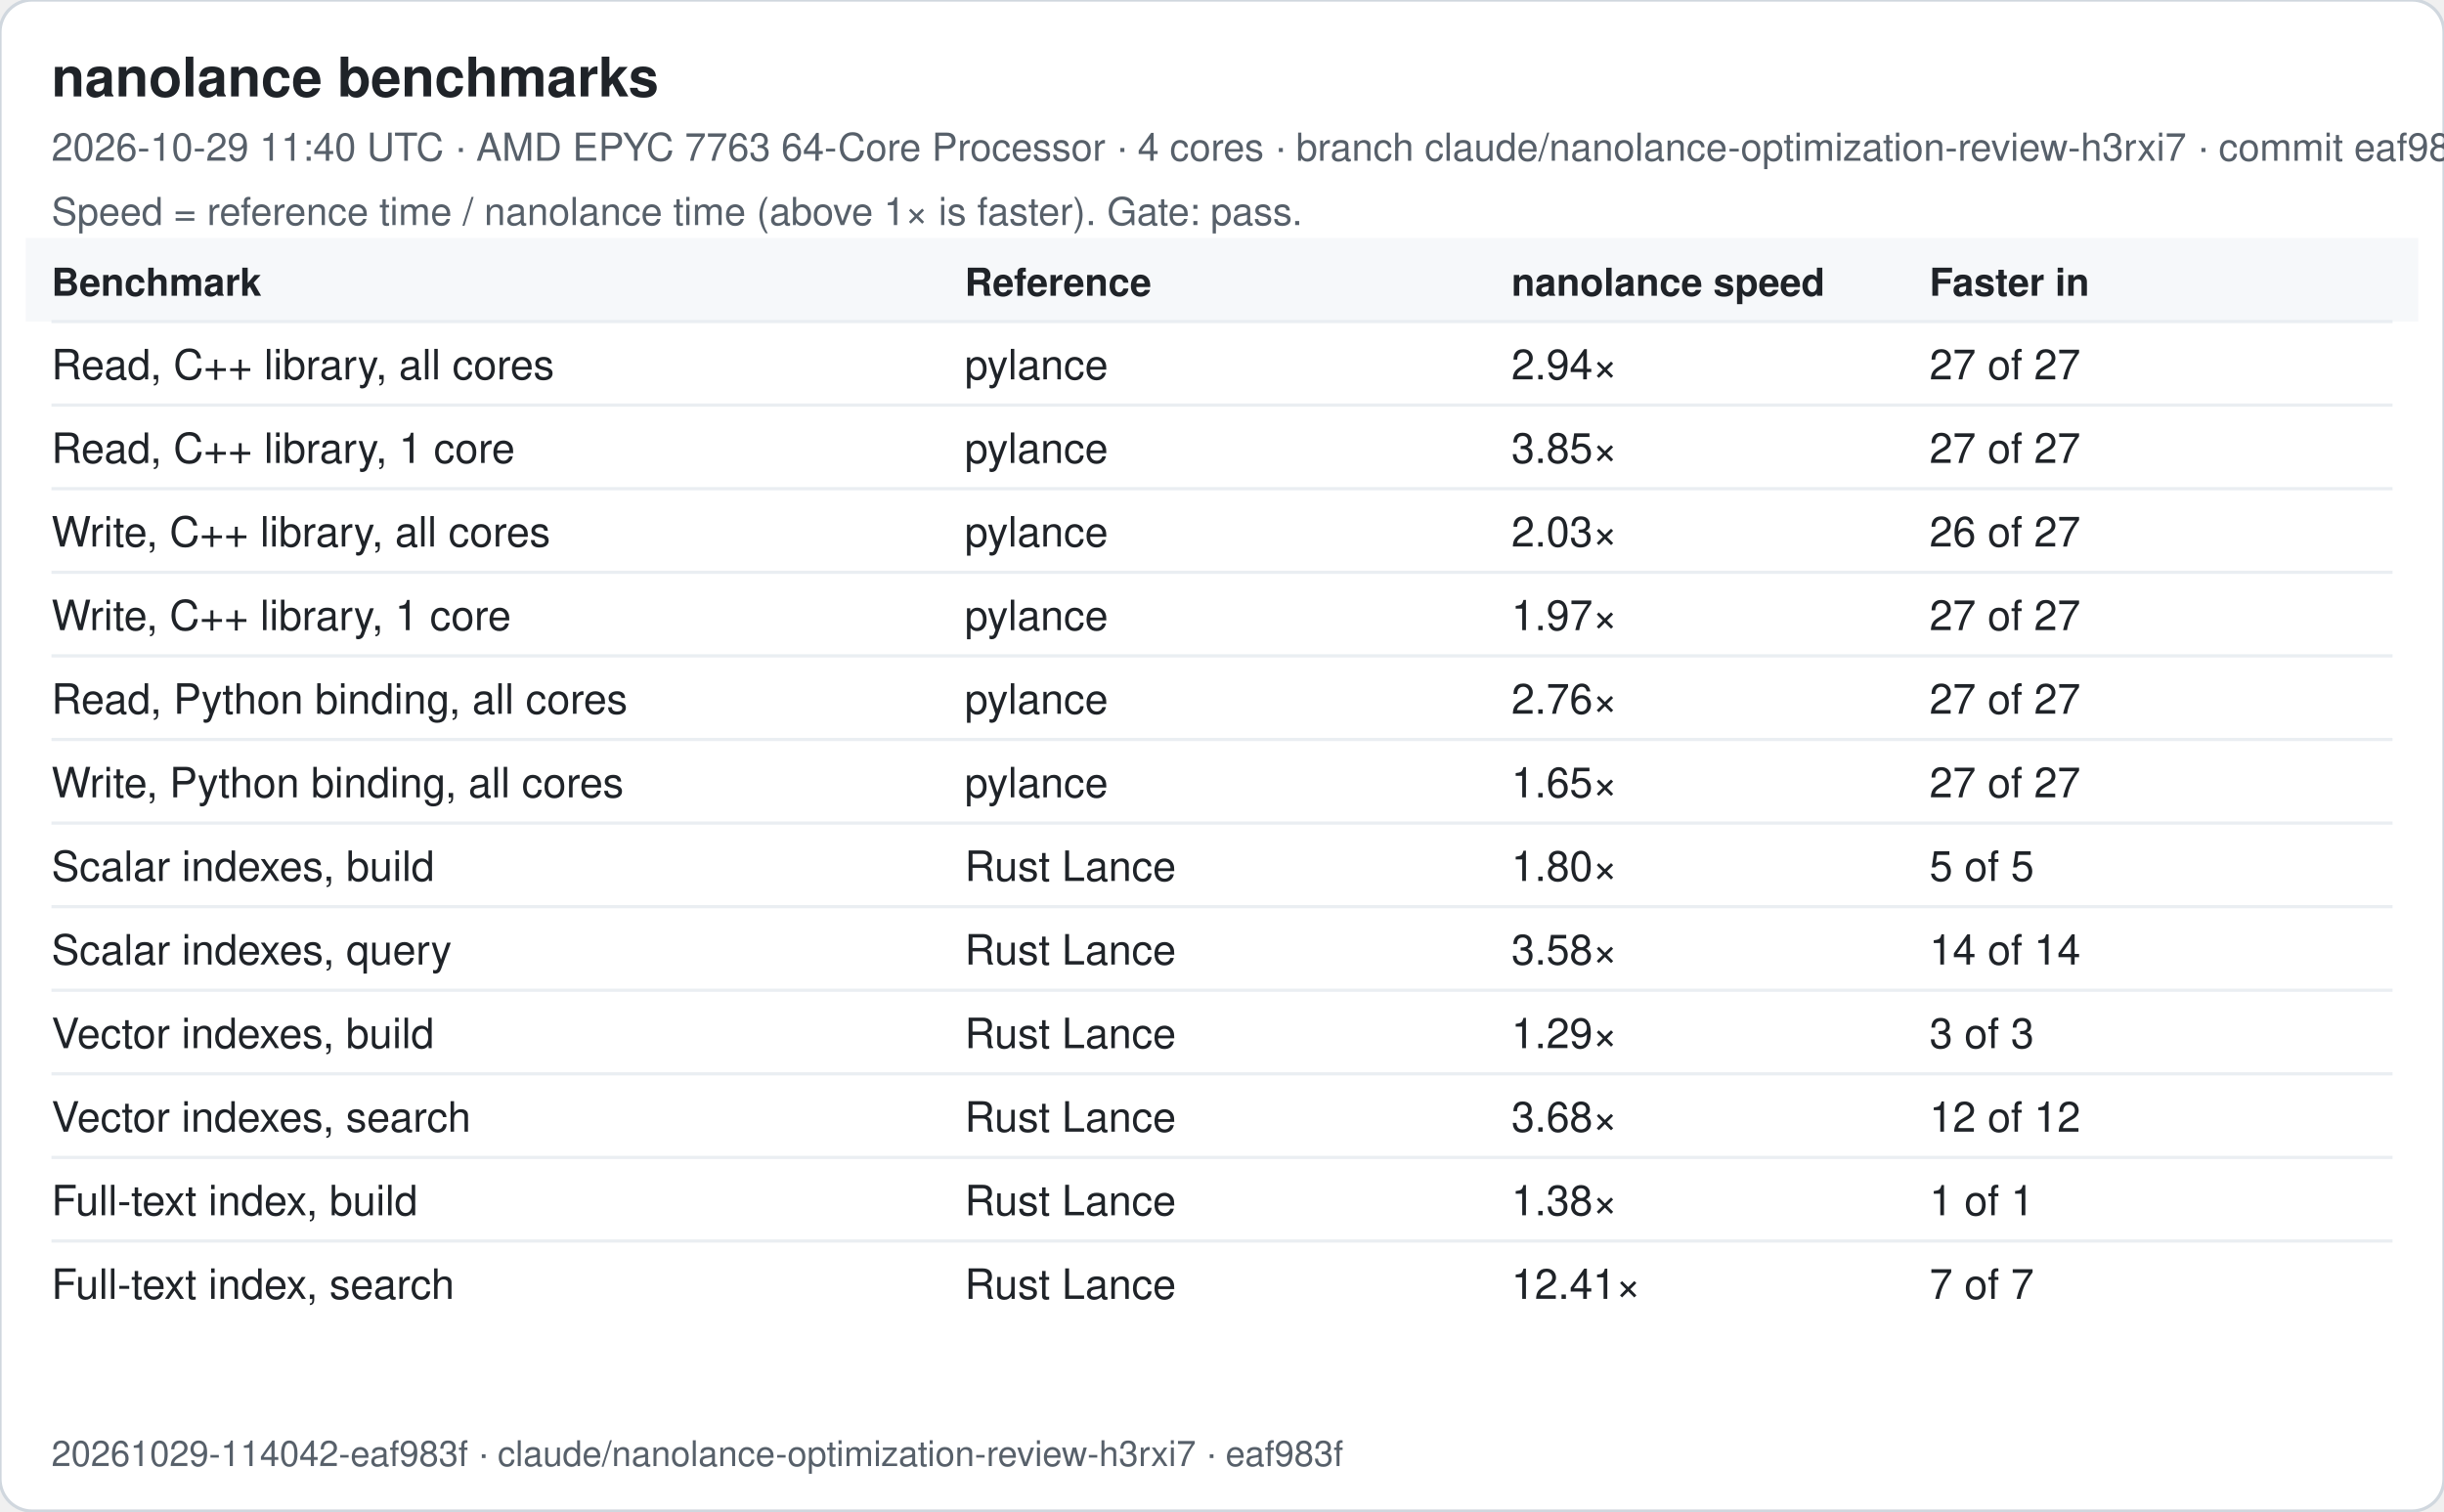
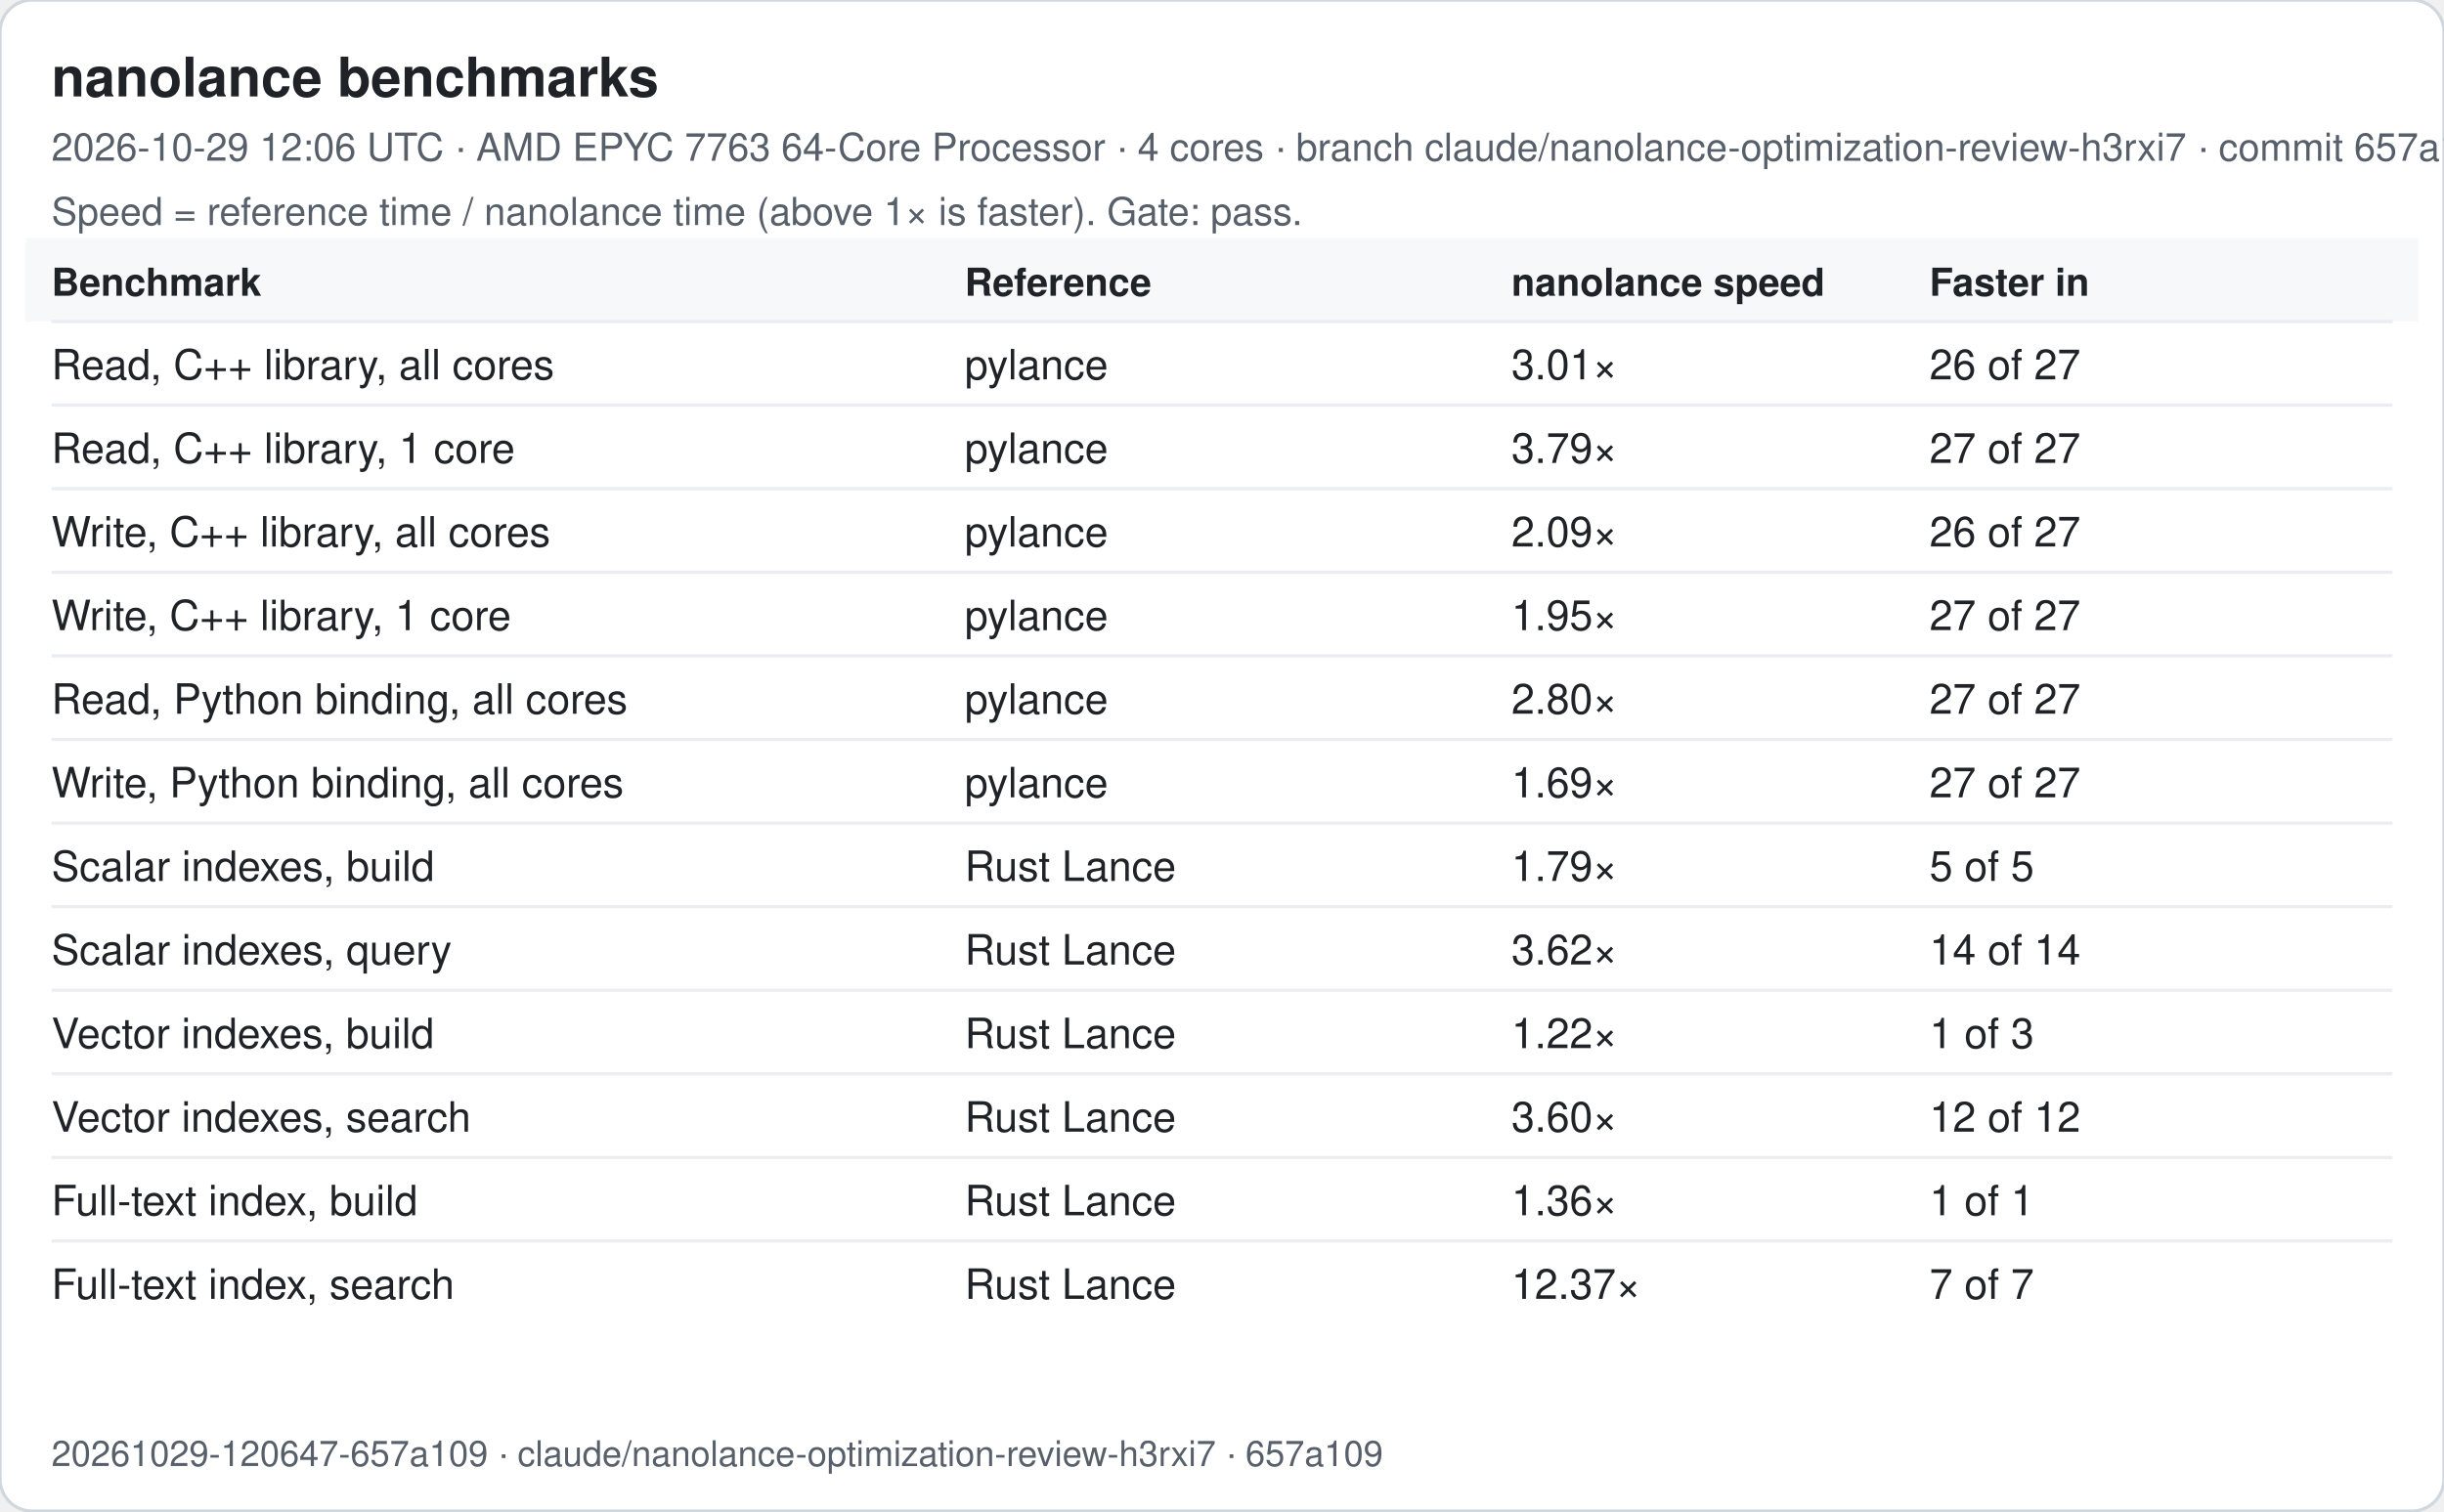
<svg xmlns="http://www.w3.org/2000/svg" width="760" height="470" viewBox="0 0 760 470" font-family="-apple-system, Segoe UI, Helvetica, Arial, sans-serif">
  <rect width="760" height="470" rx="10" fill="#ffffff" stroke="#d0d7de" />
  <text x="16" y="30" font-size="17" font-weight="600" fill="#1f2328">nanolance benchmarks</text>
-   <text x="16" y="50" font-size="12" fill="#57606a">2026-10-29 11:40 UTC · AMD EPYC 7763 64-Core Processor · 4 cores · branch claude/nanolance-optimization-review-h3rxi7 · commit eaf983f</text>
+   <text x="16" y="50" font-size="12" fill="#57606a">2026-10-29 12:06 UTC · AMD EPYC 7763 64-Core Processor · 4 cores · branch claude/nanolance-optimization-review-h3rxi7 · commit 657a109</text>
  <text x="16" y="70" font-size="12" fill="#57606a">Speed = reference time / nanolance time (above 1× is faster). Gate: pass.</text>
  <rect x="8" y="74" width="744" height="26" fill="#f6f8fa" />
  <text x="16" y="92" font-size="12" font-weight="600" fill="#1f2328">Benchmark</text>
  <text x="300" y="92" font-size="12" font-weight="600" fill="#1f2328">Reference</text>
  <text x="470" y="92" font-size="12" font-weight="600" fill="#1f2328">nanolance speed</text>
  <text x="600" y="92" font-size="12" font-weight="600" fill="#1f2328">Faster in</text>
  <line x1="16" x2="744" y1="100" y2="100" stroke="#eaeef2" />
  <text x="16" y="118" font-size="13" fill="#1f2328">Read, C++ library, all cores</text>
  <text x="300" y="118" font-size="13" fill="#1f2328">pylance</text>
-   <text x="470" y="118" font-size="13" fill="#1f2328">2.94×</text>
-   <text x="600" y="118" font-size="13" fill="#1f2328">27 of 27</text>
+   <text x="470" y="118" font-size="13" fill="#1f2328">3.01×</text>
+   <text x="600" y="118" font-size="13" fill="#1f2328">26 of 27</text>
  <line x1="16" x2="744" y1="126" y2="126" stroke="#eaeef2" />
  <text x="16" y="144" font-size="13" fill="#1f2328">Read, C++ library, 1 core</text>
  <text x="300" y="144" font-size="13" fill="#1f2328">pylance</text>
-   <text x="470" y="144" font-size="13" fill="#1f2328">3.85×</text>
+   <text x="470" y="144" font-size="13" fill="#1f2328">3.79×</text>
  <text x="600" y="144" font-size="13" fill="#1f2328">27 of 27</text>
  <line x1="16" x2="744" y1="152" y2="152" stroke="#eaeef2" />
  <text x="16" y="170" font-size="13" fill="#1f2328">Write, C++ library, all cores</text>
  <text x="300" y="170" font-size="13" fill="#1f2328">pylance</text>
-   <text x="470" y="170" font-size="13" fill="#1f2328">2.03×</text>
+   <text x="470" y="170" font-size="13" fill="#1f2328">2.09×</text>
  <text x="600" y="170" font-size="13" fill="#1f2328">26 of 27</text>
  <line x1="16" x2="744" y1="178" y2="178" stroke="#eaeef2" />
  <text x="16" y="196" font-size="13" fill="#1f2328">Write, C++ library, 1 core</text>
  <text x="300" y="196" font-size="13" fill="#1f2328">pylance</text>
-   <text x="470" y="196" font-size="13" fill="#1f2328">1.97×</text>
+   <text x="470" y="196" font-size="13" fill="#1f2328">1.95×</text>
  <text x="600" y="196" font-size="13" fill="#1f2328">27 of 27</text>
  <line x1="16" x2="744" y1="204" y2="204" stroke="#eaeef2" />
  <text x="16" y="222" font-size="13" fill="#1f2328">Read, Python binding, all cores</text>
  <text x="300" y="222" font-size="13" fill="#1f2328">pylance</text>
-   <text x="470" y="222" font-size="13" fill="#1f2328">2.76×</text>
+   <text x="470" y="222" font-size="13" fill="#1f2328">2.80×</text>
  <text x="600" y="222" font-size="13" fill="#1f2328">27 of 27</text>
  <line x1="16" x2="744" y1="230" y2="230" stroke="#eaeef2" />
  <text x="16" y="248" font-size="13" fill="#1f2328">Write, Python binding, all cores</text>
  <text x="300" y="248" font-size="13" fill="#1f2328">pylance</text>
-   <text x="470" y="248" font-size="13" fill="#1f2328">1.65×</text>
+   <text x="470" y="248" font-size="13" fill="#1f2328">1.69×</text>
  <text x="600" y="248" font-size="13" fill="#1f2328">27 of 27</text>
  <line x1="16" x2="744" y1="256" y2="256" stroke="#eaeef2" />
  <text x="16" y="274" font-size="13" fill="#1f2328">Scalar indexes, build</text>
  <text x="300" y="274" font-size="13" fill="#1f2328">Rust Lance</text>
-   <text x="470" y="274" font-size="13" fill="#1f2328">1.80×</text>
+   <text x="470" y="274" font-size="13" fill="#1f2328">1.79×</text>
  <text x="600" y="274" font-size="13" fill="#1f2328">5 of 5</text>
  <line x1="16" x2="744" y1="282" y2="282" stroke="#eaeef2" />
  <text x="16" y="300" font-size="13" fill="#1f2328">Scalar indexes, query</text>
  <text x="300" y="300" font-size="13" fill="#1f2328">Rust Lance</text>
-   <text x="470" y="300" font-size="13" fill="#1f2328">3.58×</text>
+   <text x="470" y="300" font-size="13" fill="#1f2328">3.62×</text>
  <text x="600" y="300" font-size="13" fill="#1f2328">14 of 14</text>
  <line x1="16" x2="744" y1="308" y2="308" stroke="#eaeef2" />
  <text x="16" y="326" font-size="13" fill="#1f2328">Vector indexes, build</text>
  <text x="300" y="326" font-size="13" fill="#1f2328">Rust Lance</text>
-   <text x="470" y="326" font-size="13" fill="#1f2328">1.29×</text>
-   <text x="600" y="326" font-size="13" fill="#1f2328">3 of 3</text>
+   <text x="470" y="326" font-size="13" fill="#1f2328">1.22×</text>
+   <text x="600" y="326" font-size="13" fill="#1f2328">1 of 3</text>
  <line x1="16" x2="744" y1="334" y2="334" stroke="#eaeef2" />
  <text x="16" y="352" font-size="13" fill="#1f2328">Vector indexes, search</text>
  <text x="300" y="352" font-size="13" fill="#1f2328">Rust Lance</text>
-   <text x="470" y="352" font-size="13" fill="#1f2328">3.68×</text>
+   <text x="470" y="352" font-size="13" fill="#1f2328">3.60×</text>
  <text x="600" y="352" font-size="13" fill="#1f2328">12 of 12</text>
  <line x1="16" x2="744" y1="360" y2="360" stroke="#eaeef2" />
  <text x="16" y="378" font-size="13" fill="#1f2328">Full-text index, build</text>
  <text x="300" y="378" font-size="13" fill="#1f2328">Rust Lance</text>
-   <text x="470" y="378" font-size="13" fill="#1f2328">1.38×</text>
+   <text x="470" y="378" font-size="13" fill="#1f2328">1.36×</text>
  <text x="600" y="378" font-size="13" fill="#1f2328">1 of 1</text>
  <line x1="16" x2="744" y1="386" y2="386" stroke="#eaeef2" />
  <text x="16" y="404" font-size="13" fill="#1f2328">Full-text index, search</text>
  <text x="300" y="404" font-size="13" fill="#1f2328">Rust Lance</text>
-   <text x="470" y="404" font-size="13" fill="#1f2328">12.41×</text>
+   <text x="470" y="404" font-size="13" fill="#1f2328">12.37×</text>
  <text x="600" y="404" font-size="13" fill="#1f2328">7 of 7</text>
-   <text x="16" y="456" font-size="11" fill="#57606a">20261029-114042-eaf983f · claude/nanolance-optimization-review-h3rxi7 · eaf983f</text>
+   <text x="16" y="456" font-size="11" fill="#57606a">20261029-120647-657a109 · claude/nanolance-optimization-review-h3rxi7 · 657a109</text>
</svg>
